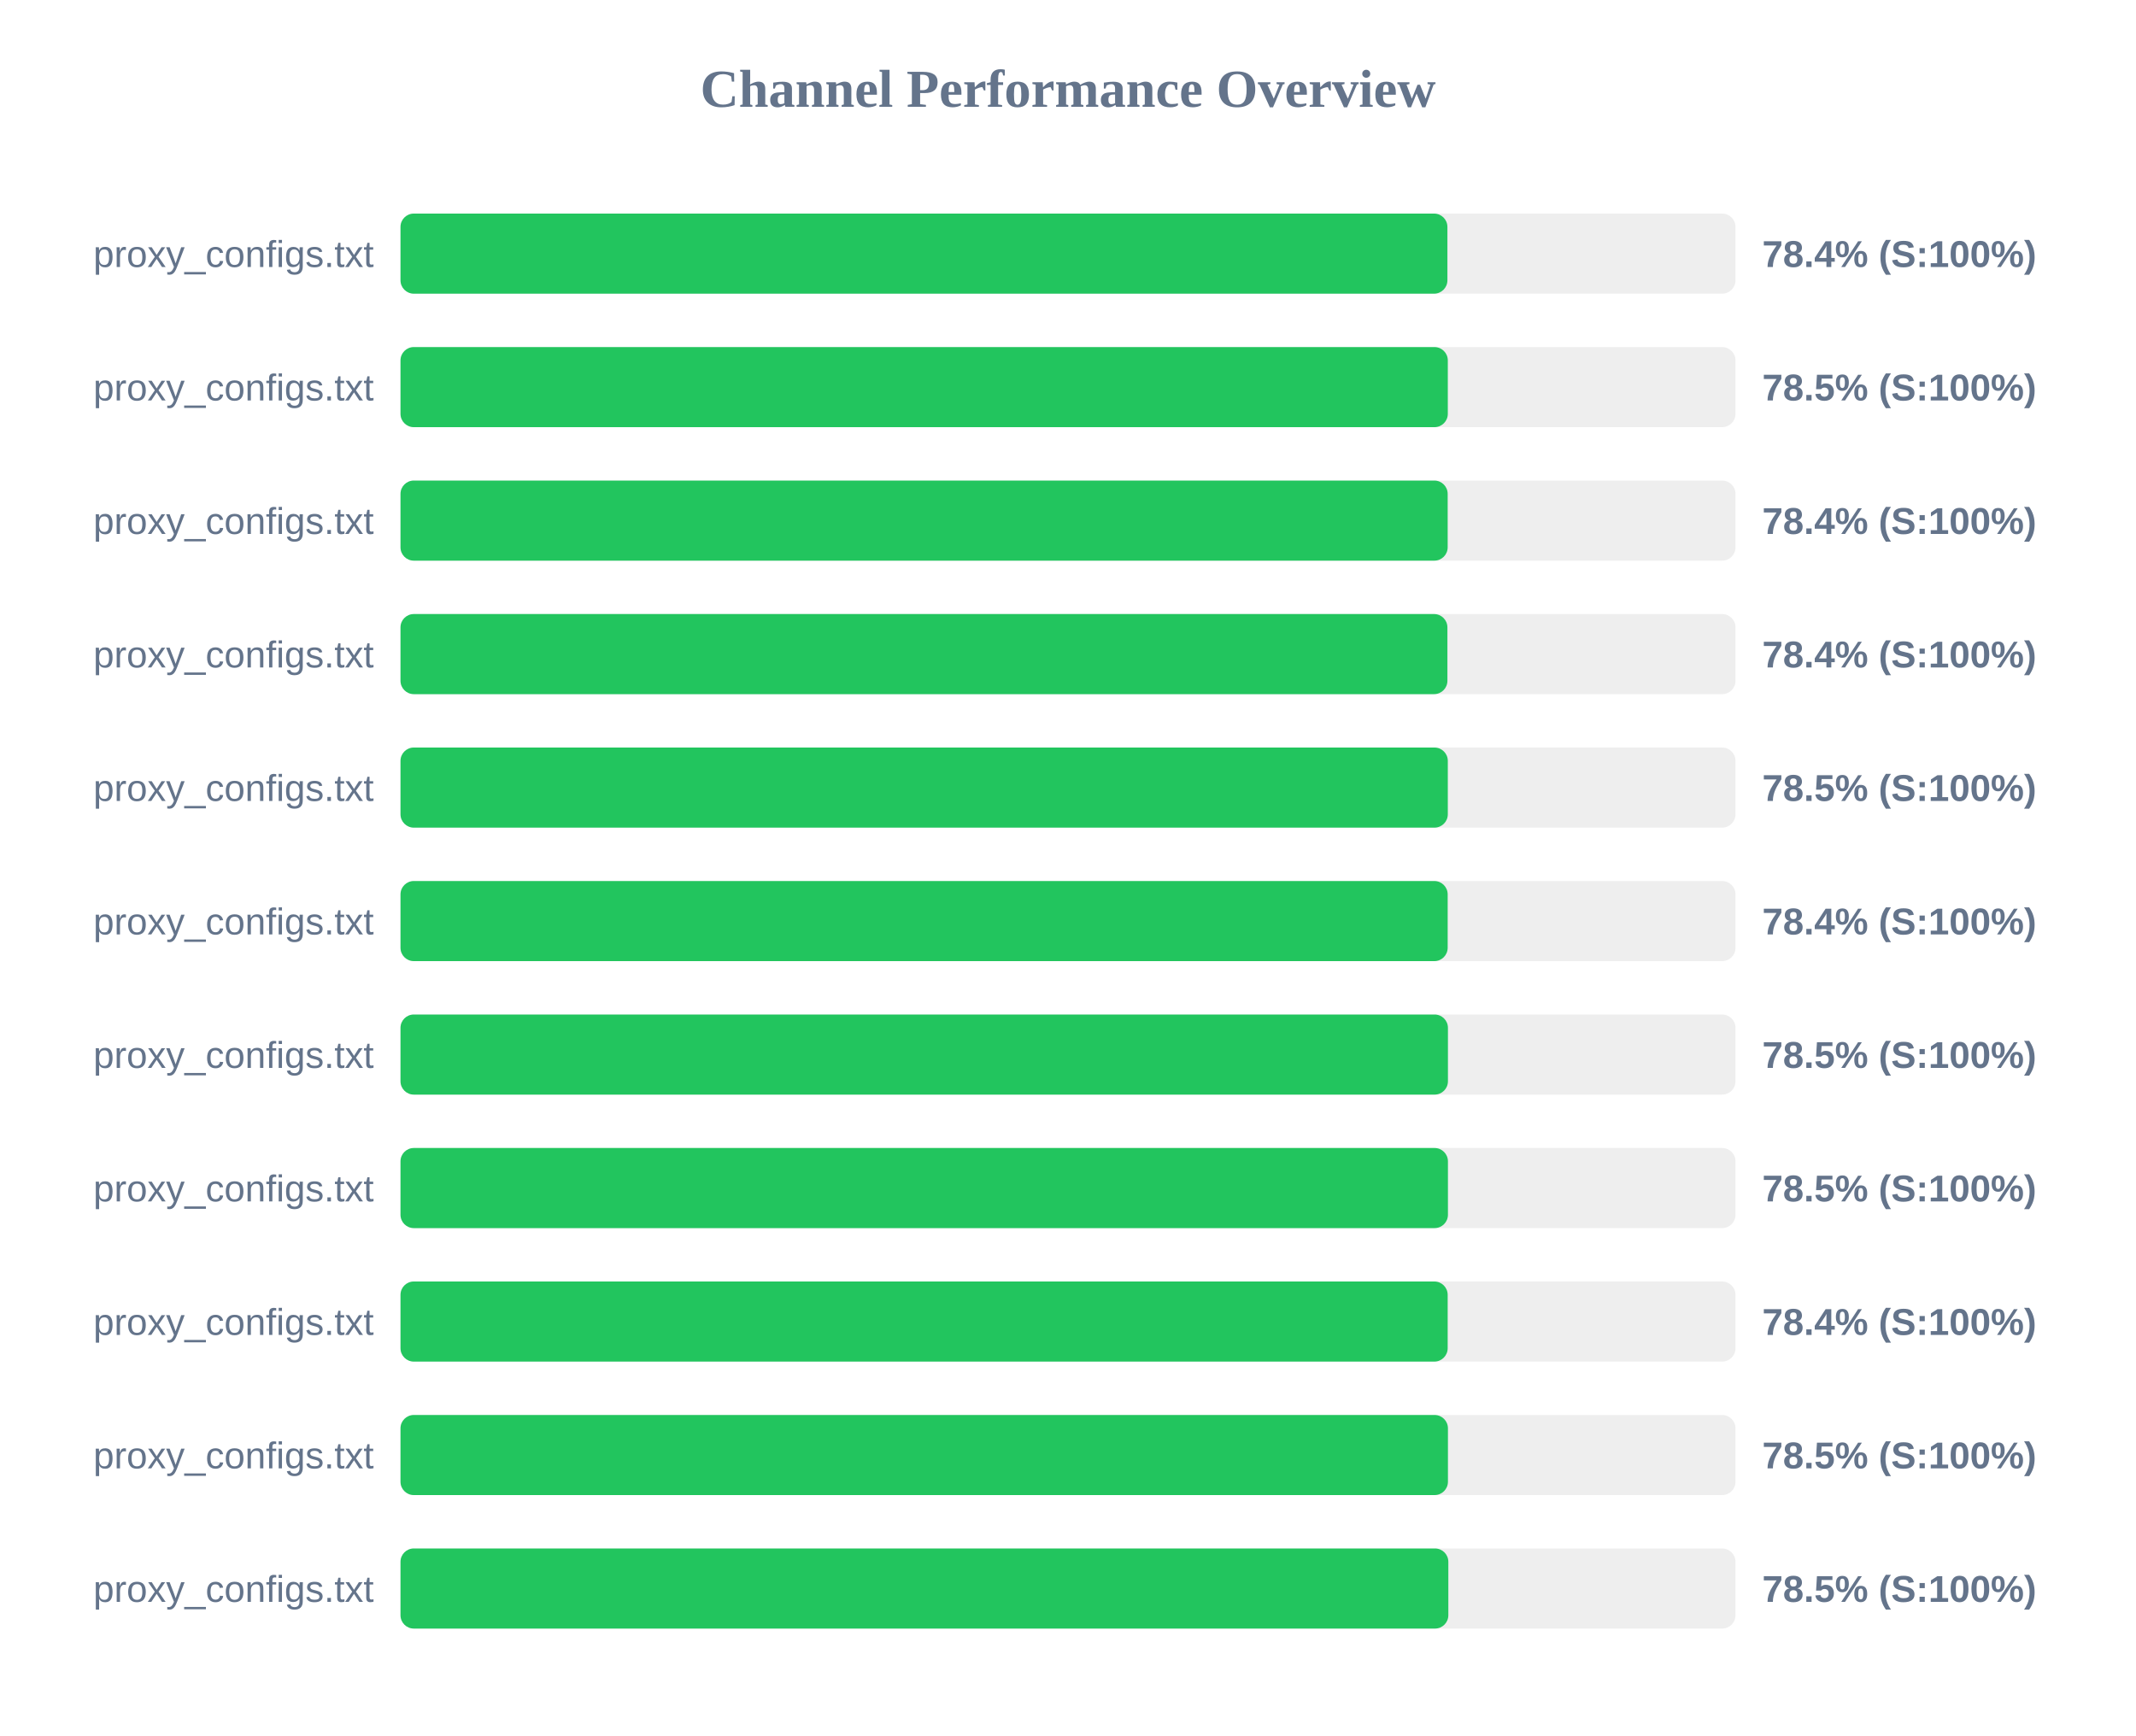
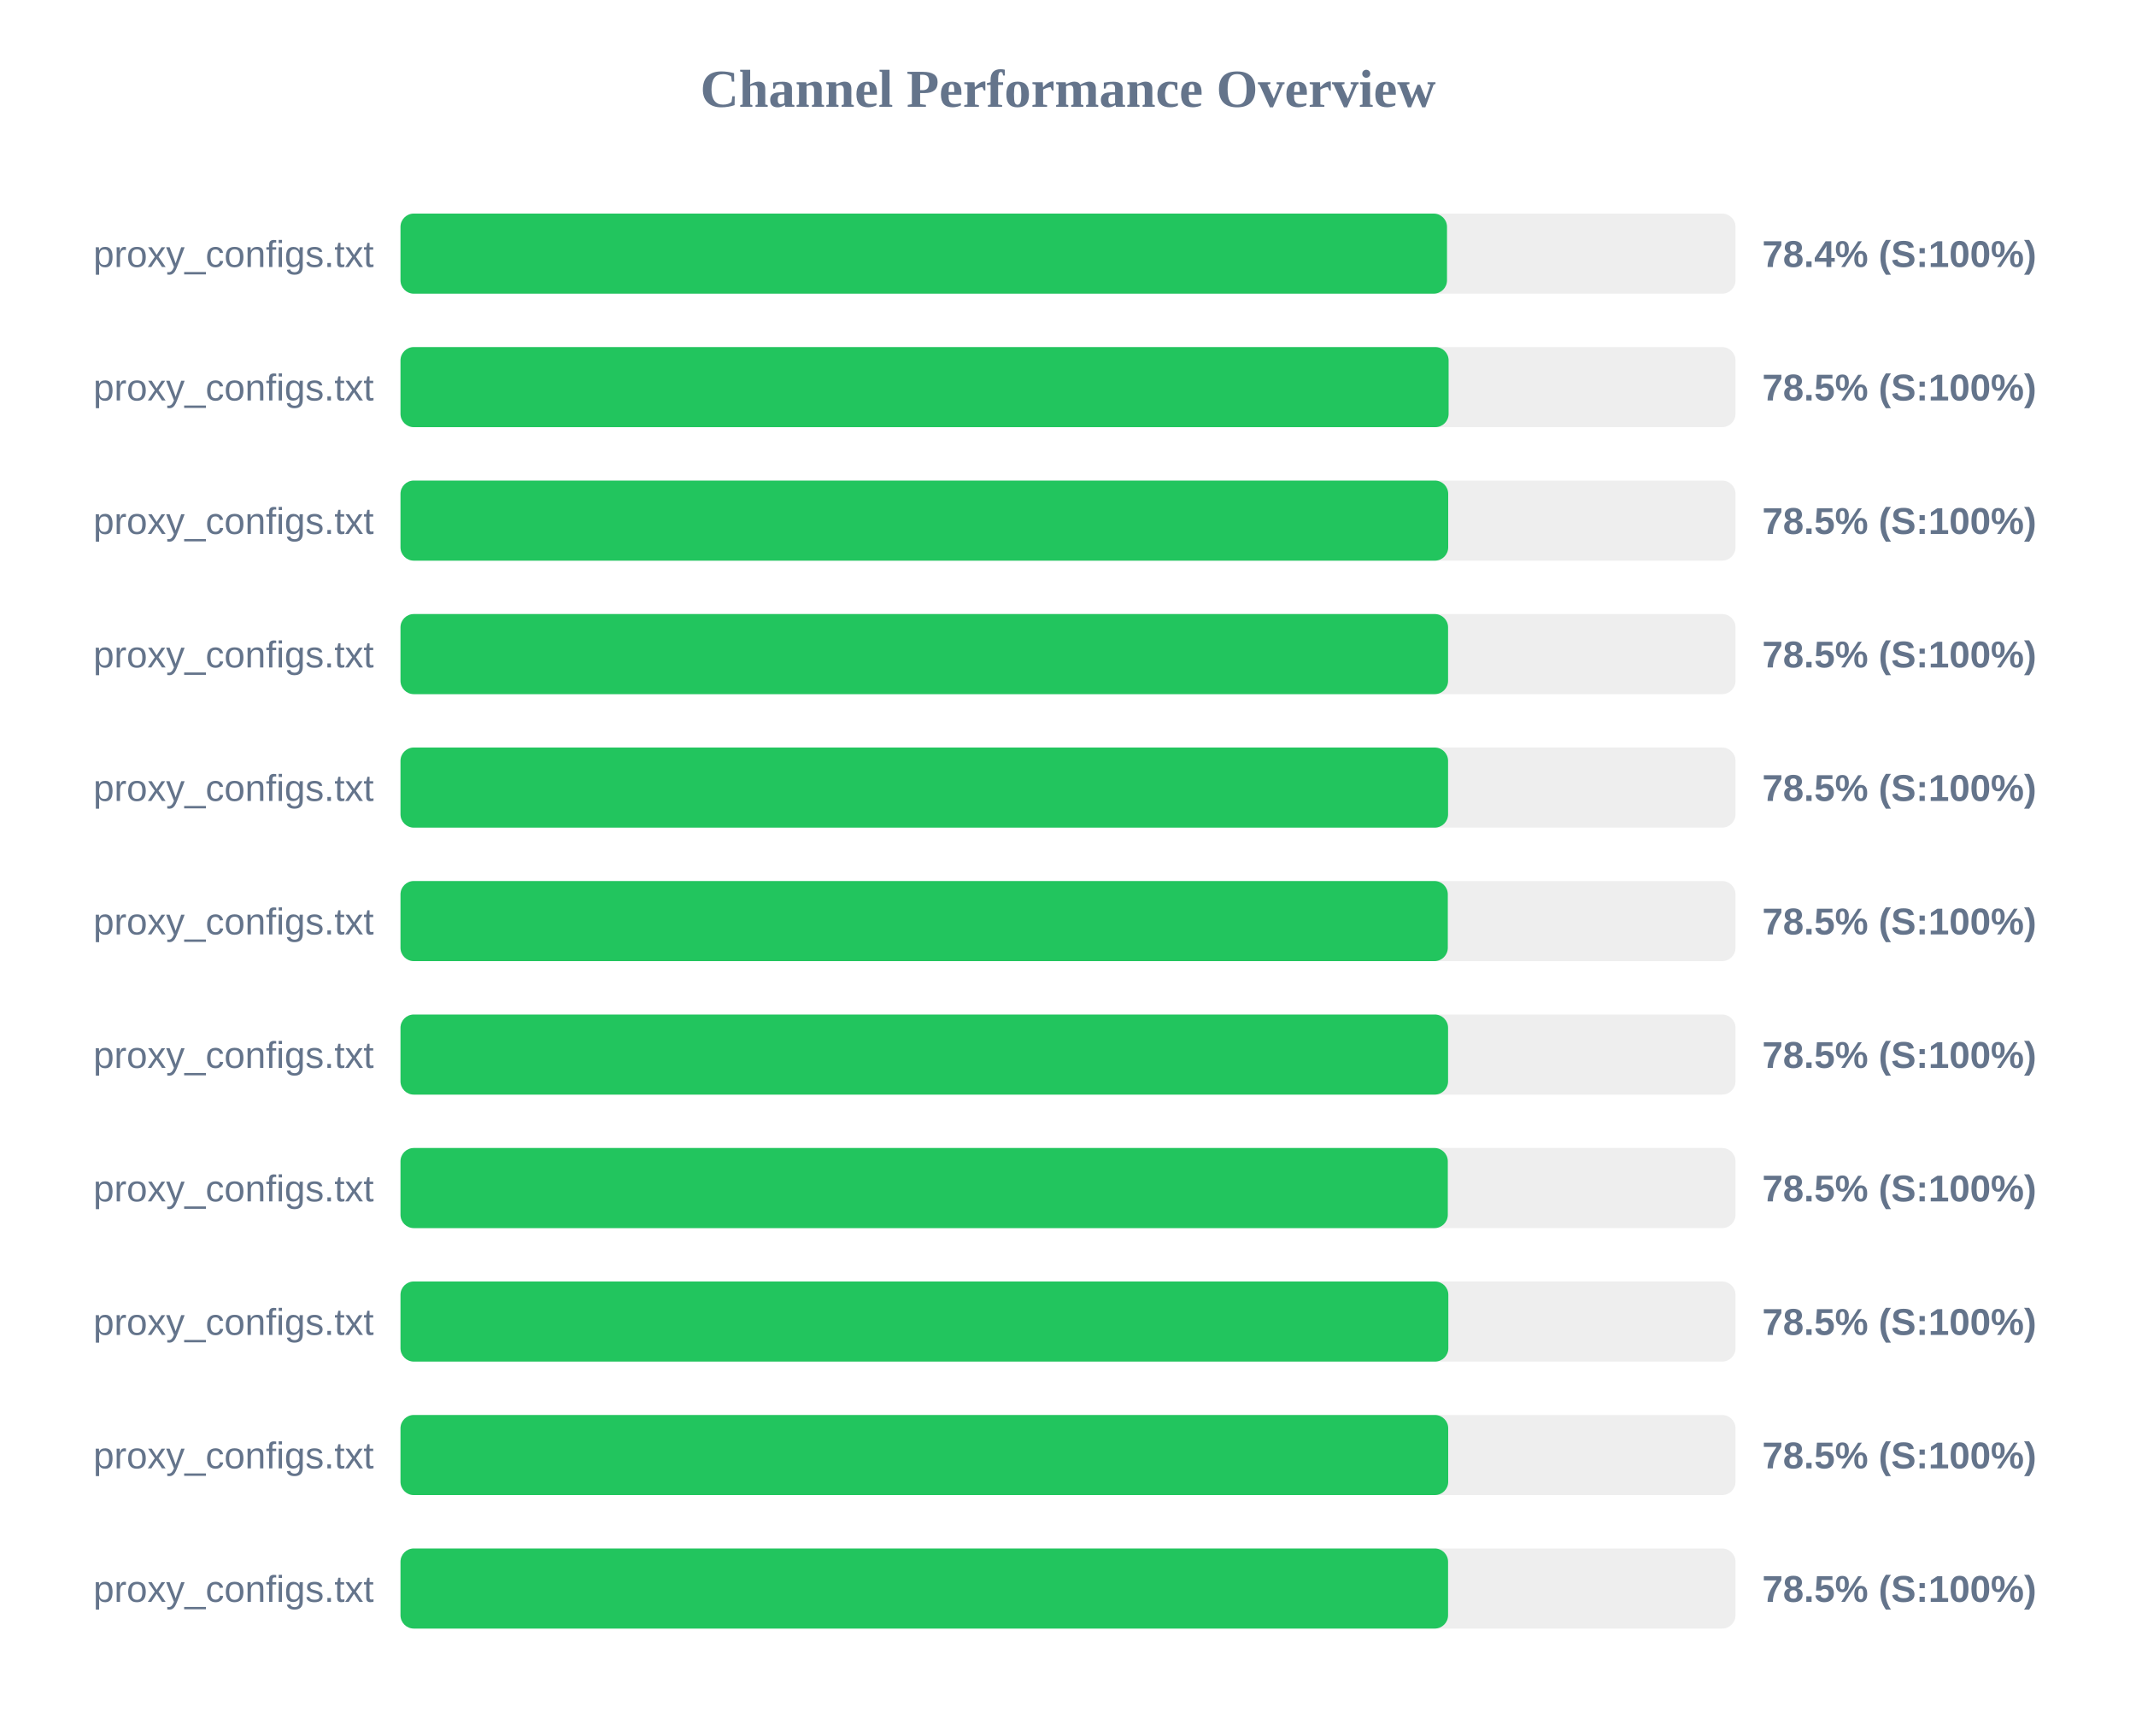
<svg xmlns="http://www.w3.org/2000/svg" width="800" height="650" version="1.1">
  <style>
        .row { font: 14px Arial; fill: #64748b; }
        .score { font: bold 14px Arial; fill: #64748b; }
    </style>
  <text x="400" y="40" text-anchor="middle" font-size="20px" font-weight="bold" fill="#64748b">Channel Performance Overview</text>
  <rect x="150" y="80" width="500" height="30" fill="#eee" rx="5" />
-   <rect x="150" y="80" width="392.1" height="30" fill="#22c55e" rx="5" />
+   <rect x="150" y="80" width="391.95" height="30" fill="#22c55e" rx="5" />
  <text x="140" y="100" text-anchor="end" class="row">proxy_configs.txt</text>
  <text x="660" y="100" text-anchor="start" class="score">78.4% (S:100%)</text>
  <rect x="150" y="130" width="500" height="30" fill="#eee" rx="5" />
-   <rect x="150" y="130" width="392.25" height="30" fill="#22c55e" rx="5" />
+   <rect x="150" y="130" width="392.55" height="30" fill="#22c55e" rx="5" />
  <text x="140" y="150" text-anchor="end" class="row">proxy_configs.txt</text>
  <text x="660" y="150" text-anchor="start" class="score">78.5% (S:100%)</text>
  <rect x="150" y="180" width="500" height="30" fill="#eee" rx="5" />
-   <rect x="150" y="180" width="392.2" height="30" fill="#22c55e" rx="5" />
+   <rect x="150" y="180" width="392.4" height="30" fill="#22c55e" rx="5" />
  <text x="140" y="200" text-anchor="end" class="row">proxy_configs.txt</text>
-   <text x="660" y="200" text-anchor="start" class="score">78.4% (S:100%)</text>
+   <text x="660" y="200" text-anchor="start" class="score">78.5% (S:100%)</text>
  <rect x="150" y="230" width="500" height="30" fill="#eee" rx="5" />
-   <rect x="150" y="230" width="392.1" height="30" fill="#22c55e" rx="5" />
+   <rect x="150" y="230" width="392.35" height="30" fill="#22c55e" rx="5" />
  <text x="140" y="250" text-anchor="end" class="row">proxy_configs.txt</text>
-   <text x="660" y="250" text-anchor="start" class="score">78.4% (S:100%)</text>
+   <text x="660" y="250" text-anchor="start" class="score">78.5% (S:100%)</text>
  <rect x="150" y="280" width="500" height="30" fill="#eee" rx="5" />
-   <rect x="150" y="280" width="392.25" height="30" fill="#22c55e" rx="5" />
+   <rect x="150" y="280" width="392.35" height="30" fill="#22c55e" rx="5" />
  <text x="140" y="300" text-anchor="end" class="row">proxy_configs.txt</text>
  <text x="660" y="300" text-anchor="start" class="score">78.5% (S:100%)</text>
  <rect x="150" y="330" width="500" height="30" fill="#eee" rx="5" />
-   <rect x="150" y="330" width="392.2" height="30" fill="#22c55e" rx="5" />
+   <rect x="150" y="330" width="392.25" height="30" fill="#22c55e" rx="5" />
  <text x="140" y="350" text-anchor="end" class="row">proxy_configs.txt</text>
-   <text x="660" y="350" text-anchor="start" class="score">78.4% (S:100%)</text>
+   <text x="660" y="350" text-anchor="start" class="score">78.5% (S:100%)</text>
  <rect x="150" y="380" width="500" height="30" fill="#eee" rx="5" />
-   <rect x="150" y="380" width="392.3" height="30" fill="#22c55e" rx="5" />
+   <rect x="150" y="380" width="392.35" height="30" fill="#22c55e" rx="5" />
  <text x="140" y="400" text-anchor="end" class="row">proxy_configs.txt</text>
  <text x="660" y="400" text-anchor="start" class="score">78.5% (S:100%)</text>
  <rect x="150" y="430" width="500" height="30" fill="#eee" rx="5" />
-   <rect x="150" y="430" width="392.3" height="30" fill="#22c55e" rx="5" />
+   <rect x="150" y="430" width="392.25" height="30" fill="#22c55e" rx="5" />
  <text x="140" y="450" text-anchor="end" class="row">proxy_configs.txt</text>
  <text x="660" y="450" text-anchor="start" class="score">78.5% (S:100%)</text>
  <rect x="150" y="480" width="500" height="30" fill="#eee" rx="5" />
-   <rect x="150" y="480" width="392.2" height="30" fill="#22c55e" rx="5" />
+   <rect x="150" y="480" width="392.45" height="30" fill="#22c55e" rx="5" />
  <text x="140" y="500" text-anchor="end" class="row">proxy_configs.txt</text>
-   <text x="660" y="500" text-anchor="start" class="score">78.4% (S:100%)</text>
+   <text x="660" y="500" text-anchor="start" class="score">78.5% (S:100%)</text>
  <rect x="150" y="530" width="500" height="30" fill="#eee" rx="5" />
-   <rect x="150" y="530" width="392.3" height="30" fill="#22c55e" rx="5" />
+   <rect x="150" y="530" width="392.4" height="30" fill="#22c55e" rx="5" />
  <text x="140" y="550" text-anchor="end" class="row">proxy_configs.txt</text>
  <text x="660" y="550" text-anchor="start" class="score">78.5% (S:100%)</text>
  <rect x="150" y="580" width="500" height="30" fill="#eee" rx="5" />
-   <rect x="150" y="580" width="392.45" height="30" fill="#22c55e" rx="5" />
+   <rect x="150" y="580" width="392.35" height="30" fill="#22c55e" rx="5" />
  <text x="140" y="600" text-anchor="end" class="row">proxy_configs.txt</text>
  <text x="660" y="600" text-anchor="start" class="score">78.5% (S:100%)</text>
</svg>
